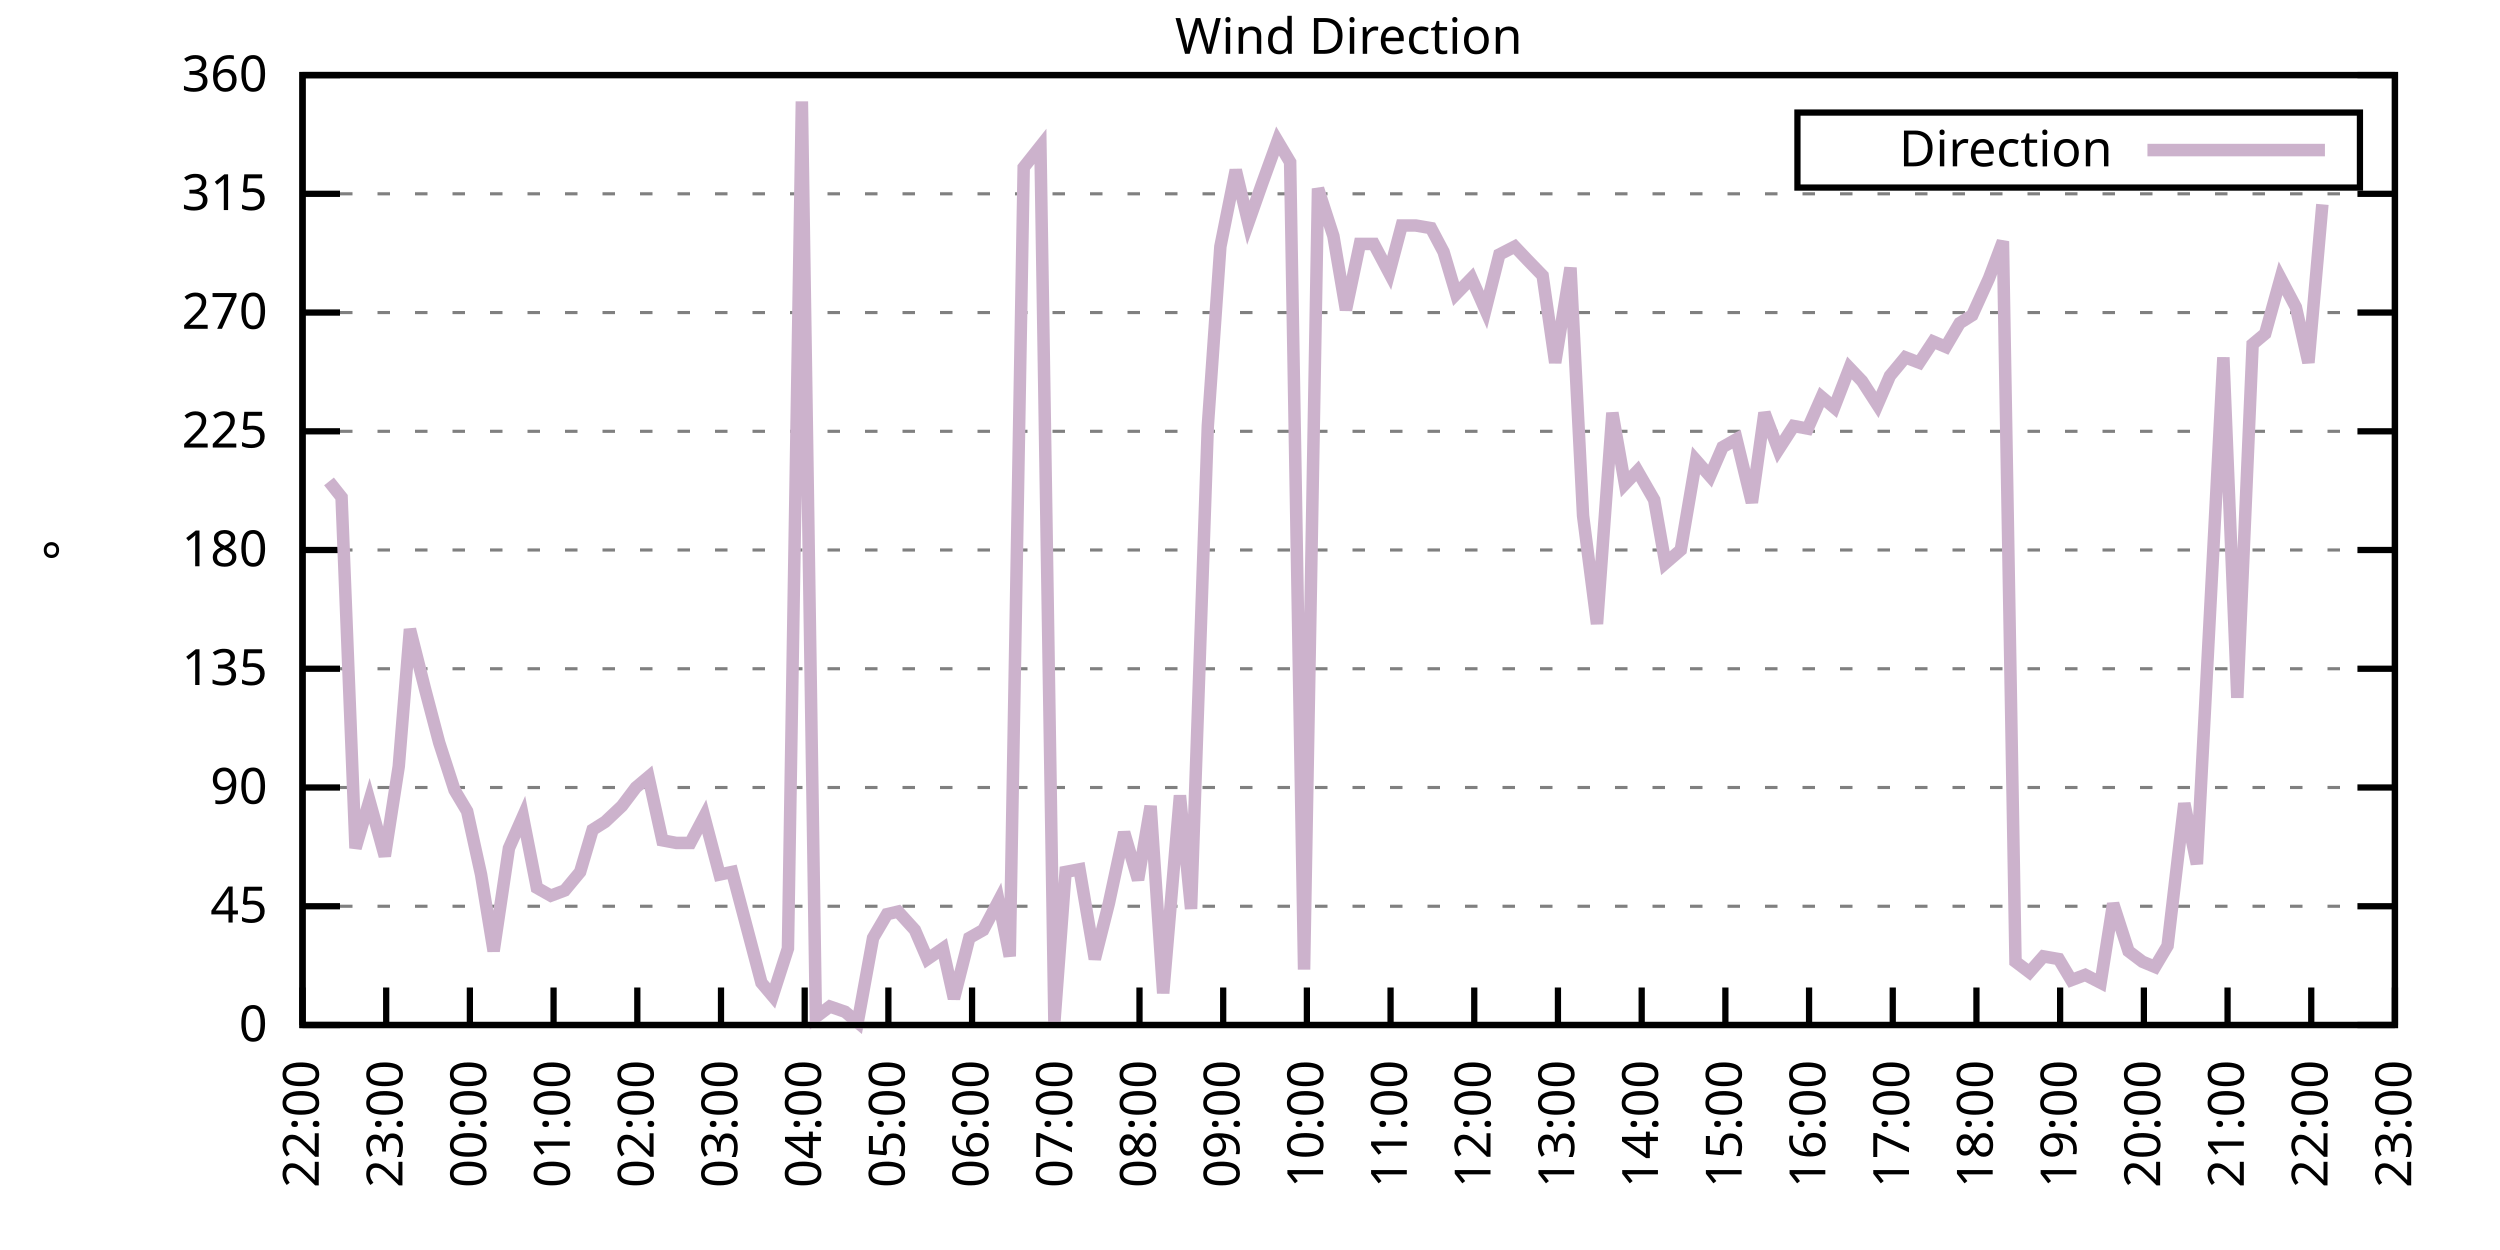
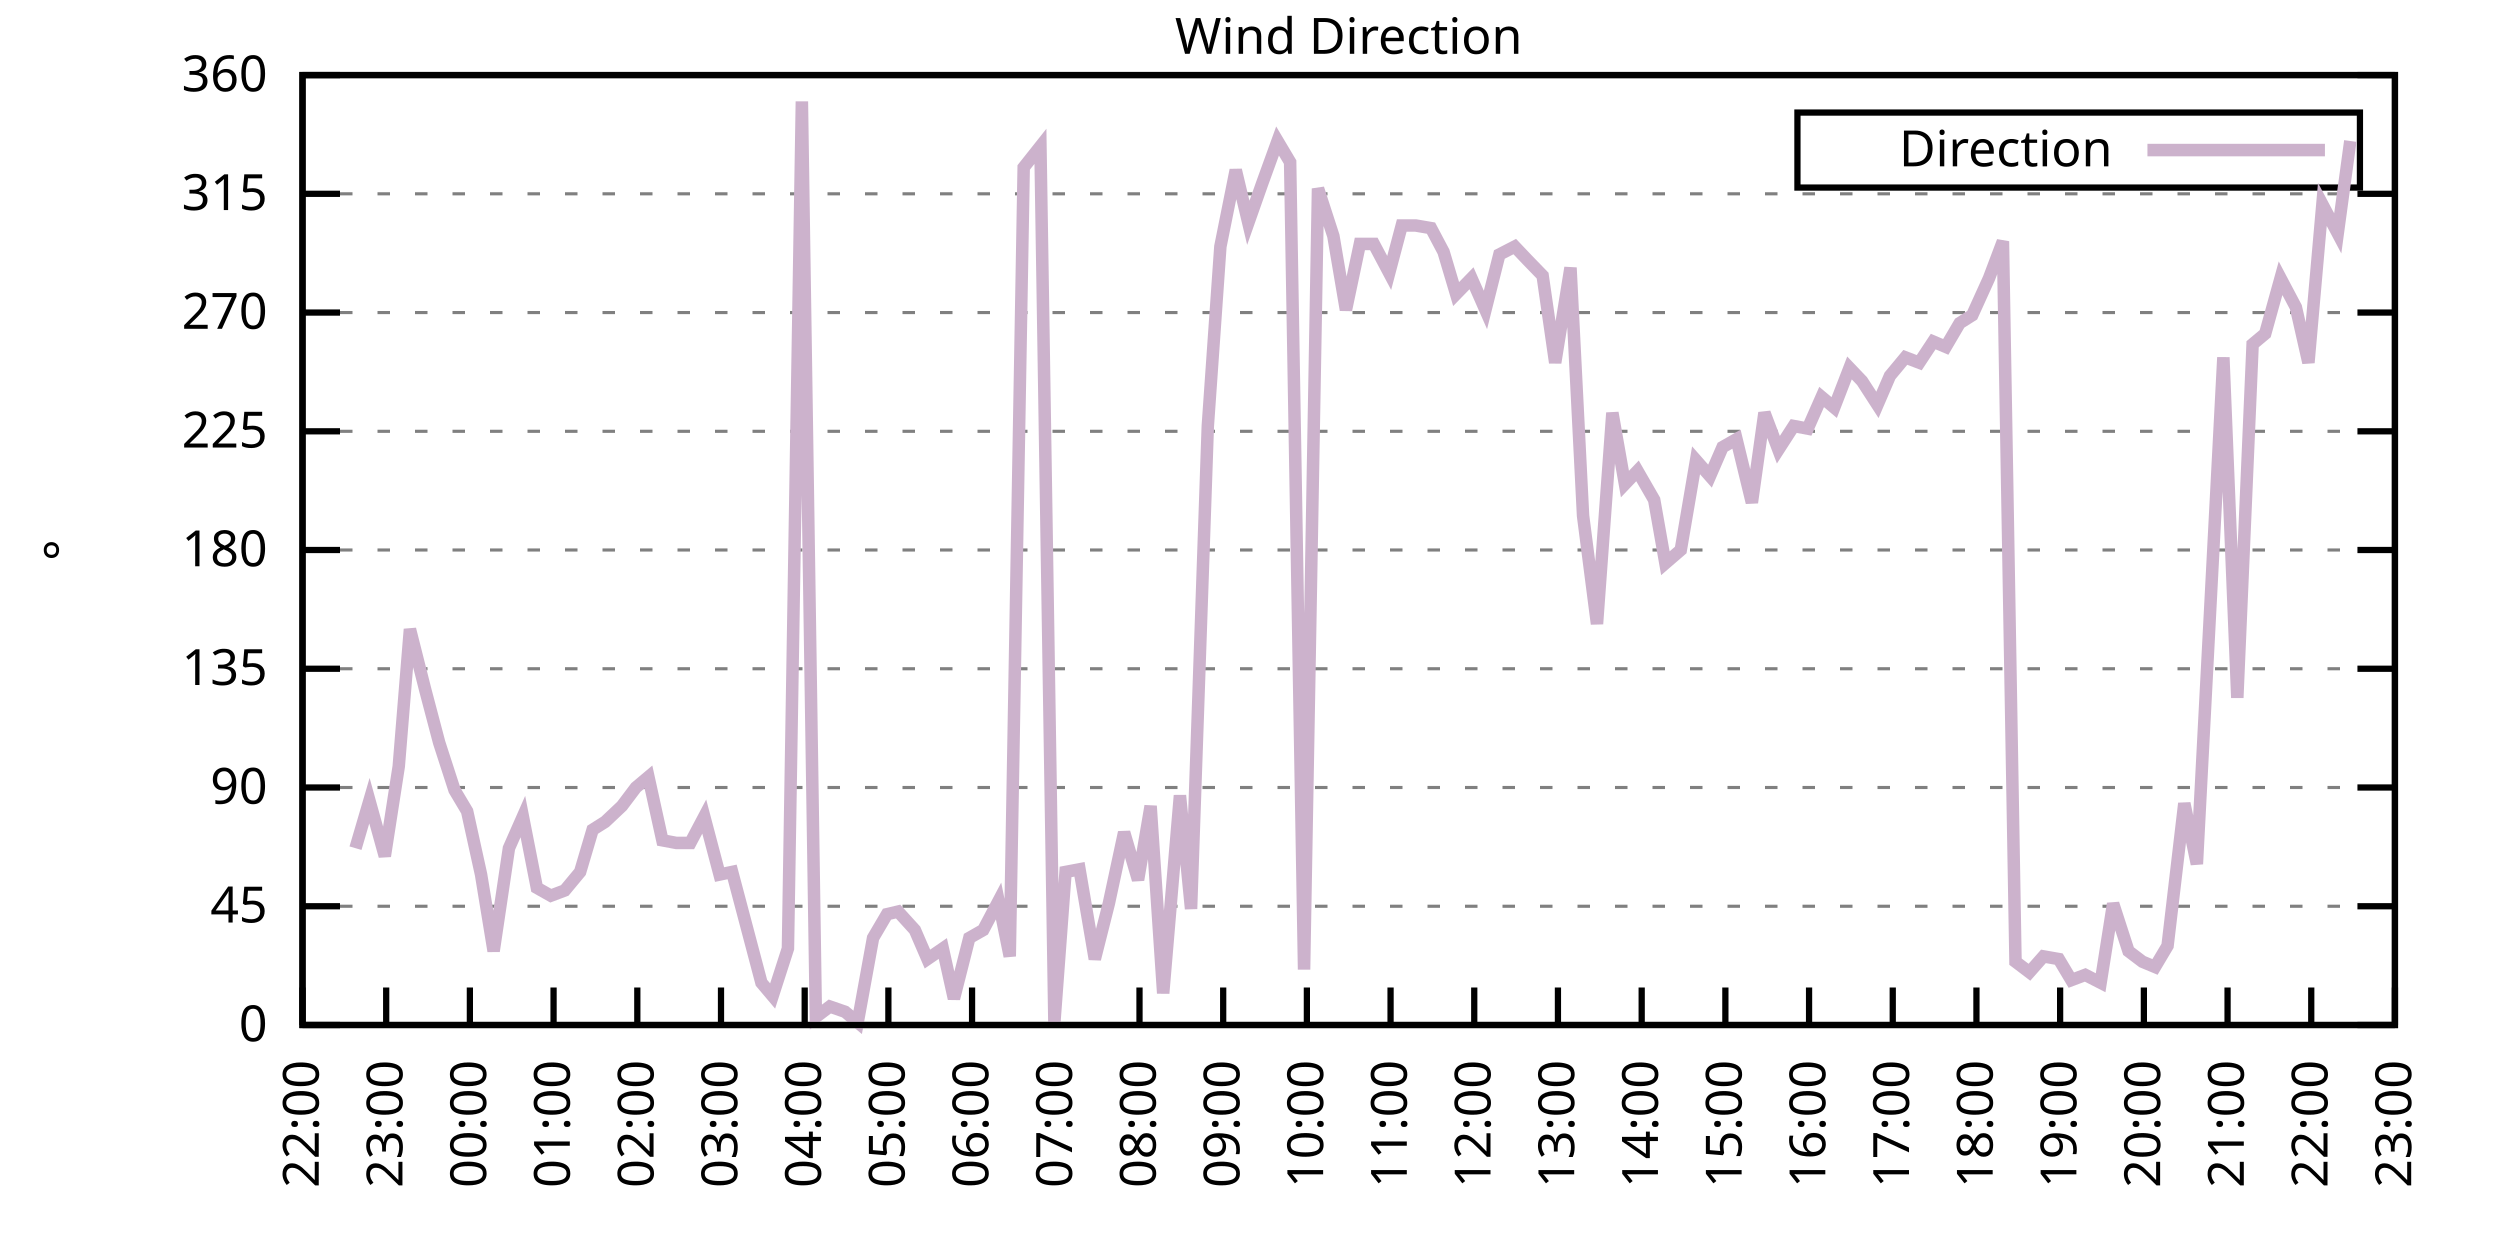
<svg xmlns="http://www.w3.org/2000/svg" xmlns:xlink="http://www.w3.org/1999/xlink" width="400" height="200" viewBox="0 0 400 200">
  <g id="gnuplot_canvas">
    <rect x="0" y="0" width="400" height="200" fill="none" />
    <defs>
      <circle id="gpDot" r="0.5" stroke-width="0.5" stroke="currentColor" />
      <path id="gpPt0" stroke-width="0.333" stroke="currentColor" d="M-1,0 h2 M0,-1 v2" />
      <path id="gpPt1" stroke-width="0.333" stroke="currentColor" d="M-1,-1 L1,1 M1,-1 L-1,1" />
      <path id="gpPt2" stroke-width="0.333" stroke="currentColor" d="M-1,0 L1,0 M0,-1 L0,1 M-1,-1 L1,1 M-1,1 L1,-1" />
      <rect id="gpPt3" stroke-width="0.333" stroke="currentColor" x="-1" y="-1" width="2" height="2" />
      <rect id="gpPt4" stroke-width="0.333" stroke="currentColor" fill="currentColor" x="-1" y="-1" width="2" height="2" />
      <circle id="gpPt5" stroke-width="0.333" stroke="currentColor" cx="0" cy="0" r="1" />
      <use xlink:href="#gpPt5" id="gpPt6" fill="currentColor" stroke="none" />
      <path id="gpPt7" stroke-width="0.333" stroke="currentColor" d="M0,-1.33 L-1.33,0.67 L1.33,0.67 z" />
      <use xlink:href="#gpPt7" id="gpPt8" fill="currentColor" stroke="none" />
      <use xlink:href="#gpPt7" id="gpPt9" stroke="currentColor" transform="rotate(180)" />
      <use xlink:href="#gpPt9" id="gpPt10" fill="currentColor" stroke="none" />
      <use xlink:href="#gpPt3" id="gpPt11" stroke="currentColor" transform="rotate(45)" />
      <use xlink:href="#gpPt11" id="gpPt12" fill="currentColor" stroke="none" />
      <path id="gpPt13" stroke-width="0.333" stroke="currentColor" d="M0,1.330 L1.265,0.411 L0.782,-1.067 L-0.782,-1.076 L-1.265,0.411 z" />
      <use xlink:href="#gpPt13" id="gpPt14" fill="currentColor" stroke="none" />
      <filter id="textbox" filterUnits="objectBoundingBox" x="0" y="0" height="1" width="1">
        <feFlood flood-color="white" flood-opacity="1" result="bgnd" />
        <feComposite in="SourceGraphic" in2="bgnd" operator="atop" />
      </filter>
      <filter id="greybox" filterUnits="objectBoundingBox" x="0" y="0" height="1" width="1">
        <feFlood flood-color="lightgrey" flood-opacity="1" result="grey" />
        <feComposite in="SourceGraphic" in2="grey" operator="atop" />
      </filter>
    </defs>
    <g fill="none" color="white" stroke="currentColor" stroke-width="1.00" stroke-linecap="butt" stroke-linejoin="miter">
</g>
    <g fill="none" color="black" stroke="currentColor" stroke-width="1.00" stroke-linecap="butt" stroke-linejoin="miter">
      <g stroke="none" shape-rendering="crispEdges">
        <polygon fill="rgb(255, 255, 255)" points="48.40,164.00 383.18,164.00 383.18,12.02 48.40,12.02 " />
      </g>
    </g>
    <g fill="none" color="black" stroke="currentColor" stroke-width="1.00" stroke-linecap="butt" stroke-linejoin="miter">
</g>
    <g fill="none" color="black" stroke="black" stroke-width="0.50" stroke-linecap="butt" stroke-linejoin="miter">
</g>
    <g fill="none" color="gray" stroke="currentColor" stroke-width="0.50" stroke-linecap="butt" stroke-linejoin="miter">
      <path stroke="gray" stroke-dasharray="2,4" class="gridline" d="M48.40,164.00 L383.19,164.00  " />
    </g>
    <g fill="none" color="gray" stroke="gray" stroke-width="1.00" stroke-linecap="butt" stroke-linejoin="miter">
</g>
    <g fill="none" color="black" stroke="currentColor" stroke-width="1.00" stroke-linecap="butt" stroke-linejoin="miter">
      <path stroke="black" d="M48.40,164.00 L54.40,164.00 M383.19,164.00 L377.19,164.00  " />
      <g transform="translate(42.80,166.60)" stroke="none" fill="black" font-family="Sans" font-size="8.00" text-anchor="end">
        <text>
          <tspan font-family="Sans"> 0</tspan>
        </text>
      </g>
    </g>
    <g fill="none" color="black" stroke="currentColor" stroke-width="1.00" stroke-linecap="butt" stroke-linejoin="miter">
</g>
    <g fill="none" color="black" stroke="black" stroke-width="0.50" stroke-linecap="butt" stroke-linejoin="miter">
</g>
    <g fill="none" color="gray" stroke="currentColor" stroke-width="0.50" stroke-linecap="butt" stroke-linejoin="miter">
      <path stroke="gray" stroke-dasharray="2,4" class="gridline" d="M48.40,145.00 L383.19,145.00  " />
    </g>
    <g fill="none" color="gray" stroke="gray" stroke-width="1.00" stroke-linecap="butt" stroke-linejoin="miter">
</g>
    <g fill="none" color="black" stroke="currentColor" stroke-width="1.00" stroke-linecap="butt" stroke-linejoin="miter">
      <path stroke="black" d="M48.40,145.00 L54.40,145.00 M383.19,145.00 L377.19,145.00  " />
      <g transform="translate(42.80,147.60)" stroke="none" fill="black" font-family="Sans" font-size="8.00" text-anchor="end">
        <text>
          <tspan font-family="Sans"> 45</tspan>
        </text>
      </g>
    </g>
    <g fill="none" color="black" stroke="currentColor" stroke-width="1.00" stroke-linecap="butt" stroke-linejoin="miter">
</g>
    <g fill="none" color="black" stroke="black" stroke-width="0.50" stroke-linecap="butt" stroke-linejoin="miter">
</g>
    <g fill="none" color="gray" stroke="currentColor" stroke-width="0.50" stroke-linecap="butt" stroke-linejoin="miter">
      <path stroke="gray" stroke-dasharray="2,4" class="gridline" d="M48.40,126.00 L383.19,126.00  " />
    </g>
    <g fill="none" color="gray" stroke="gray" stroke-width="1.00" stroke-linecap="butt" stroke-linejoin="miter">
</g>
    <g fill="none" color="black" stroke="currentColor" stroke-width="1.00" stroke-linecap="butt" stroke-linejoin="miter">
      <path stroke="black" d="M48.40,126.00 L54.40,126.00 M383.19,126.00 L377.19,126.00  " />
      <g transform="translate(42.80,128.60)" stroke="none" fill="black" font-family="Sans" font-size="8.00" text-anchor="end">
        <text>
          <tspan font-family="Sans"> 90</tspan>
        </text>
      </g>
    </g>
    <g fill="none" color="black" stroke="currentColor" stroke-width="1.00" stroke-linecap="butt" stroke-linejoin="miter">
</g>
    <g fill="none" color="black" stroke="black" stroke-width="0.50" stroke-linecap="butt" stroke-linejoin="miter">
</g>
    <g fill="none" color="gray" stroke="currentColor" stroke-width="0.50" stroke-linecap="butt" stroke-linejoin="miter">
      <path stroke="gray" stroke-dasharray="2,4" class="gridline" d="M48.40,107.00 L383.19,107.00  " />
    </g>
    <g fill="none" color="gray" stroke="gray" stroke-width="1.00" stroke-linecap="butt" stroke-linejoin="miter">
</g>
    <g fill="none" color="black" stroke="currentColor" stroke-width="1.00" stroke-linecap="butt" stroke-linejoin="miter">
      <path stroke="black" d="M48.40,107.00 L54.40,107.00 M383.19,107.00 L377.19,107.00  " />
      <g transform="translate(42.80,109.60)" stroke="none" fill="black" font-family="Sans" font-size="8.00" text-anchor="end">
        <text>
          <tspan font-family="Sans"> 135</tspan>
        </text>
      </g>
    </g>
    <g fill="none" color="black" stroke="currentColor" stroke-width="1.00" stroke-linecap="butt" stroke-linejoin="miter">
</g>
    <g fill="none" color="black" stroke="black" stroke-width="0.50" stroke-linecap="butt" stroke-linejoin="miter">
</g>
    <g fill="none" color="gray" stroke="currentColor" stroke-width="0.50" stroke-linecap="butt" stroke-linejoin="miter">
      <path stroke="gray" stroke-dasharray="2,4" class="gridline" d="M48.40,88.00 L383.19,88.00  " />
    </g>
    <g fill="none" color="gray" stroke="gray" stroke-width="1.00" stroke-linecap="butt" stroke-linejoin="miter">
</g>
    <g fill="none" color="black" stroke="currentColor" stroke-width="1.00" stroke-linecap="butt" stroke-linejoin="miter">
      <path stroke="black" d="M48.40,88.00 L54.40,88.00 M383.19,88.00 L377.19,88.00  " />
      <g transform="translate(42.80,90.60)" stroke="none" fill="black" font-family="Sans" font-size="8.00" text-anchor="end">
        <text>
          <tspan font-family="Sans"> 180</tspan>
        </text>
      </g>
    </g>
    <g fill="none" color="black" stroke="currentColor" stroke-width="1.00" stroke-linecap="butt" stroke-linejoin="miter">
</g>
    <g fill="none" color="black" stroke="black" stroke-width="0.50" stroke-linecap="butt" stroke-linejoin="miter">
</g>
    <g fill="none" color="gray" stroke="currentColor" stroke-width="0.50" stroke-linecap="butt" stroke-linejoin="miter">
      <path stroke="gray" stroke-dasharray="2,4" class="gridline" d="M48.40,69.01 L383.19,69.01  " />
    </g>
    <g fill="none" color="gray" stroke="gray" stroke-width="1.00" stroke-linecap="butt" stroke-linejoin="miter">
</g>
    <g fill="none" color="black" stroke="currentColor" stroke-width="1.00" stroke-linecap="butt" stroke-linejoin="miter">
      <path stroke="black" d="M48.40,69.01 L54.40,69.01 M383.19,69.01 L377.19,69.01  " />
      <g transform="translate(42.80,71.61)" stroke="none" fill="black" font-family="Sans" font-size="8.00" text-anchor="end">
        <text>
          <tspan font-family="Sans"> 225</tspan>
        </text>
      </g>
    </g>
    <g fill="none" color="black" stroke="currentColor" stroke-width="1.00" stroke-linecap="butt" stroke-linejoin="miter">
</g>
    <g fill="none" color="black" stroke="black" stroke-width="0.50" stroke-linecap="butt" stroke-linejoin="miter">
</g>
    <g fill="none" color="gray" stroke="currentColor" stroke-width="0.50" stroke-linecap="butt" stroke-linejoin="miter">
      <path stroke="gray" stroke-dasharray="2,4" class="gridline" d="M48.40,50.01 L383.19,50.01  " />
    </g>
    <g fill="none" color="gray" stroke="gray" stroke-width="1.00" stroke-linecap="butt" stroke-linejoin="miter">
</g>
    <g fill="none" color="black" stroke="currentColor" stroke-width="1.00" stroke-linecap="butt" stroke-linejoin="miter">
      <path stroke="black" d="M48.40,50.01 L54.40,50.01 M383.19,50.01 L377.19,50.01  " />
      <g transform="translate(42.80,52.61)" stroke="none" fill="black" font-family="Sans" font-size="8.00" text-anchor="end">
        <text>
          <tspan font-family="Sans"> 270</tspan>
        </text>
      </g>
    </g>
    <g fill="none" color="black" stroke="currentColor" stroke-width="1.00" stroke-linecap="butt" stroke-linejoin="miter">
</g>
    <g fill="none" color="black" stroke="black" stroke-width="0.50" stroke-linecap="butt" stroke-linejoin="miter">
</g>
    <g fill="none" color="gray" stroke="currentColor" stroke-width="0.50" stroke-linecap="butt" stroke-linejoin="miter">
      <path stroke="gray" stroke-dasharray="2,4" class="gridline" d="M48.40,31.01 L383.19,31.01  " />
    </g>
    <g fill="none" color="gray" stroke="gray" stroke-width="1.00" stroke-linecap="butt" stroke-linejoin="miter">
</g>
    <g fill="none" color="black" stroke="currentColor" stroke-width="1.00" stroke-linecap="butt" stroke-linejoin="miter">
      <path stroke="black" d="M48.40,31.01 L54.40,31.01 M383.19,31.01 L377.19,31.01  " />
      <g transform="translate(42.80,33.61)" stroke="none" fill="black" font-family="Sans" font-size="8.00" text-anchor="end">
        <text>
          <tspan font-family="Sans"> 315</tspan>
        </text>
      </g>
    </g>
    <g fill="none" color="black" stroke="currentColor" stroke-width="1.00" stroke-linecap="butt" stroke-linejoin="miter">
</g>
    <g fill="none" color="black" stroke="black" stroke-width="0.50" stroke-linecap="butt" stroke-linejoin="miter">
</g>
    <g fill="none" color="gray" stroke="currentColor" stroke-width="0.50" stroke-linecap="butt" stroke-linejoin="miter">
      <path stroke="gray" stroke-dasharray="2,4" class="gridline" d="M48.40,12.01 L383.19,12.01  " />
    </g>
    <g fill="none" color="gray" stroke="gray" stroke-width="1.00" stroke-linecap="butt" stroke-linejoin="miter">
</g>
    <g fill="none" color="black" stroke="currentColor" stroke-width="1.00" stroke-linecap="butt" stroke-linejoin="miter">
      <path stroke="black" d="M48.40,12.01 L54.40,12.01 M383.19,12.01 L377.19,12.01  " />
      <g transform="translate(42.80,14.61)" stroke="none" fill="black" font-family="Sans" font-size="8.00" text-anchor="end">
        <text>
          <tspan font-family="Sans"> 360</tspan>
        </text>
      </g>
    </g>
    <g fill="none" color="black" stroke="currentColor" stroke-width="1.00" stroke-linecap="butt" stroke-linejoin="miter">
      <path stroke="black" d="M48.40,164.00 L48.40,158.00  " />
      <g transform="translate(51.00,169.60) rotate(270.00)" stroke="none" fill="black" font-family="Sans" font-size="8.00" text-anchor="end">
        <text>
          <tspan font-family="Sans">22:00</tspan>
        </text>
      </g>
    </g>
    <g fill="none" color="black" stroke="currentColor" stroke-width="1.00" stroke-linecap="butt" stroke-linejoin="miter">
      <path stroke="black" d="M61.79,164.00 L61.79,158.00  " />
      <g transform="translate(64.39,169.60) rotate(270.00)" stroke="none" fill="black" font-family="Sans" font-size="8.00" text-anchor="end">
        <text>
          <tspan font-family="Sans">23:00</tspan>
        </text>
      </g>
    </g>
    <g fill="none" color="black" stroke="currentColor" stroke-width="1.00" stroke-linecap="butt" stroke-linejoin="miter">
      <path stroke="black" d="M75.18,164.00 L75.18,158.00  " />
      <g transform="translate(77.78,169.60) rotate(270.00)" stroke="none" fill="black" font-family="Sans" font-size="8.00" text-anchor="end">
        <text>
          <tspan font-family="Sans">00:00</tspan>
        </text>
      </g>
    </g>
    <g fill="none" color="black" stroke="currentColor" stroke-width="1.00" stroke-linecap="butt" stroke-linejoin="miter">
      <path stroke="black" d="M88.57,164.00 L88.57,158.00  " />
      <g transform="translate(91.17,169.60) rotate(270.00)" stroke="none" fill="black" font-family="Sans" font-size="8.00" text-anchor="end">
        <text>
          <tspan font-family="Sans">01:00</tspan>
        </text>
      </g>
    </g>
    <g fill="none" color="black" stroke="currentColor" stroke-width="1.00" stroke-linecap="butt" stroke-linejoin="miter">
      <path stroke="black" d="M101.97,164.00 L101.97,158.00  " />
      <g transform="translate(104.57,169.60) rotate(270.00)" stroke="none" fill="black" font-family="Sans" font-size="8.00" text-anchor="end">
        <text>
          <tspan font-family="Sans">02:00</tspan>
        </text>
      </g>
    </g>
    <g fill="none" color="black" stroke="currentColor" stroke-width="1.00" stroke-linecap="butt" stroke-linejoin="miter">
      <path stroke="black" d="M115.36,164.00 L115.36,158.00  " />
      <g transform="translate(117.96,169.60) rotate(270.00)" stroke="none" fill="black" font-family="Sans" font-size="8.00" text-anchor="end">
        <text>
          <tspan font-family="Sans">03:00</tspan>
        </text>
      </g>
    </g>
    <g fill="none" color="black" stroke="currentColor" stroke-width="1.00" stroke-linecap="butt" stroke-linejoin="miter">
      <path stroke="black" d="M128.75,164.00 L128.75,158.00  " />
      <g transform="translate(131.35,169.60) rotate(270.00)" stroke="none" fill="black" font-family="Sans" font-size="8.00" text-anchor="end">
        <text>
          <tspan font-family="Sans">04:00</tspan>
        </text>
      </g>
    </g>
    <g fill="none" color="black" stroke="currentColor" stroke-width="1.00" stroke-linecap="butt" stroke-linejoin="miter">
      <path stroke="black" d="M142.14,164.00 L142.14,158.00  " />
      <g transform="translate(144.74,169.60) rotate(270.00)" stroke="none" fill="black" font-family="Sans" font-size="8.00" text-anchor="end">
        <text>
          <tspan font-family="Sans">05:00</tspan>
        </text>
      </g>
    </g>
    <g fill="none" color="black" stroke="currentColor" stroke-width="1.00" stroke-linecap="butt" stroke-linejoin="miter">
      <path stroke="black" d="M155.53,164.00 L155.53,158.00  " />
      <g transform="translate(158.13,169.60) rotate(270.00)" stroke="none" fill="black" font-family="Sans" font-size="8.00" text-anchor="end">
        <text>
          <tspan font-family="Sans">06:00</tspan>
        </text>
      </g>
    </g>
    <g fill="none" color="black" stroke="currentColor" stroke-width="1.00" stroke-linecap="butt" stroke-linejoin="miter">
      <path stroke="black" d="M168.92,164.00 L168.92,158.00  " />
      <g transform="translate(171.52,169.60) rotate(270.00)" stroke="none" fill="black" font-family="Sans" font-size="8.00" text-anchor="end">
        <text>
          <tspan font-family="Sans">07:00</tspan>
        </text>
      </g>
    </g>
    <g fill="none" color="black" stroke="currentColor" stroke-width="1.00" stroke-linecap="butt" stroke-linejoin="miter">
      <path stroke="black" d="M182.32,164.00 L182.32,158.00  " />
      <g transform="translate(184.92,169.60) rotate(270.00)" stroke="none" fill="black" font-family="Sans" font-size="8.00" text-anchor="end">
        <text>
          <tspan font-family="Sans">08:00</tspan>
        </text>
      </g>
    </g>
    <g fill="none" color="black" stroke="currentColor" stroke-width="1.00" stroke-linecap="butt" stroke-linejoin="miter">
      <path stroke="black" d="M195.71,164.00 L195.71,158.00  " />
      <g transform="translate(198.31,169.60) rotate(270.00)" stroke="none" fill="black" font-family="Sans" font-size="8.00" text-anchor="end">
        <text>
          <tspan font-family="Sans">09:00</tspan>
        </text>
      </g>
    </g>
    <g fill="none" color="black" stroke="currentColor" stroke-width="1.00" stroke-linecap="butt" stroke-linejoin="miter">
      <path stroke="black" d="M209.10,164.00 L209.10,158.00  " />
      <g transform="translate(211.70,169.60) rotate(270.00)" stroke="none" fill="black" font-family="Sans" font-size="8.00" text-anchor="end">
        <text>
          <tspan font-family="Sans">10:00</tspan>
        </text>
      </g>
    </g>
    <g fill="none" color="black" stroke="currentColor" stroke-width="1.00" stroke-linecap="butt" stroke-linejoin="miter">
      <path stroke="black" d="M222.49,164.00 L222.49,158.00  " />
      <g transform="translate(225.09,169.60) rotate(270.00)" stroke="none" fill="black" font-family="Sans" font-size="8.00" text-anchor="end">
        <text>
          <tspan font-family="Sans">11:00</tspan>
        </text>
      </g>
    </g>
    <g fill="none" color="black" stroke="currentColor" stroke-width="1.00" stroke-linecap="butt" stroke-linejoin="miter">
      <path stroke="black" d="M235.88,164.00 L235.88,158.00  " />
      <g transform="translate(238.48,169.60) rotate(270.00)" stroke="none" fill="black" font-family="Sans" font-size="8.00" text-anchor="end">
        <text>
          <tspan font-family="Sans">12:00</tspan>
        </text>
      </g>
    </g>
    <g fill="none" color="black" stroke="currentColor" stroke-width="1.00" stroke-linecap="butt" stroke-linejoin="miter">
      <path stroke="black" d="M249.27,164.00 L249.27,158.00  " />
      <g transform="translate(251.87,169.60) rotate(270.00)" stroke="none" fill="black" font-family="Sans" font-size="8.00" text-anchor="end">
        <text>
          <tspan font-family="Sans">13:00</tspan>
        </text>
      </g>
    </g>
    <g fill="none" color="black" stroke="currentColor" stroke-width="1.00" stroke-linecap="butt" stroke-linejoin="miter">
      <path stroke="black" d="M262.67,164.00 L262.67,158.00  " />
      <g transform="translate(265.27,169.60) rotate(270.00)" stroke="none" fill="black" font-family="Sans" font-size="8.00" text-anchor="end">
        <text>
          <tspan font-family="Sans">14:00</tspan>
        </text>
      </g>
    </g>
    <g fill="none" color="black" stroke="currentColor" stroke-width="1.00" stroke-linecap="butt" stroke-linejoin="miter">
      <path stroke="black" d="M276.06,164.00 L276.06,158.00  " />
      <g transform="translate(278.66,169.60) rotate(270.00)" stroke="none" fill="black" font-family="Sans" font-size="8.00" text-anchor="end">
        <text>
          <tspan font-family="Sans">15:00</tspan>
        </text>
      </g>
    </g>
    <g fill="none" color="black" stroke="currentColor" stroke-width="1.00" stroke-linecap="butt" stroke-linejoin="miter">
      <path stroke="black" d="M289.45,164.00 L289.45,158.00  " />
      <g transform="translate(292.05,169.60) rotate(270.00)" stroke="none" fill="black" font-family="Sans" font-size="8.00" text-anchor="end">
        <text>
          <tspan font-family="Sans">16:00</tspan>
        </text>
      </g>
    </g>
    <g fill="none" color="black" stroke="currentColor" stroke-width="1.00" stroke-linecap="butt" stroke-linejoin="miter">
      <path stroke="black" d="M302.84,164.00 L302.84,158.00  " />
      <g transform="translate(305.44,169.60) rotate(270.00)" stroke="none" fill="black" font-family="Sans" font-size="8.00" text-anchor="end">
        <text>
          <tspan font-family="Sans">17:00</tspan>
        </text>
      </g>
    </g>
    <g fill="none" color="black" stroke="currentColor" stroke-width="1.00" stroke-linecap="butt" stroke-linejoin="miter">
      <path stroke="black" d="M316.23,164.00 L316.23,158.00  " />
      <g transform="translate(318.83,169.60) rotate(270.00)" stroke="none" fill="black" font-family="Sans" font-size="8.00" text-anchor="end">
        <text>
          <tspan font-family="Sans">18:00</tspan>
        </text>
      </g>
    </g>
    <g fill="none" color="black" stroke="currentColor" stroke-width="1.00" stroke-linecap="butt" stroke-linejoin="miter">
      <path stroke="black" d="M329.62,164.00 L329.62,158.00  " />
      <g transform="translate(332.22,169.60) rotate(270.00)" stroke="none" fill="black" font-family="Sans" font-size="8.00" text-anchor="end">
        <text>
          <tspan font-family="Sans">19:00</tspan>
        </text>
      </g>
    </g>
    <g fill="none" color="black" stroke="currentColor" stroke-width="1.00" stroke-linecap="butt" stroke-linejoin="miter">
      <path stroke="black" d="M343.02,164.00 L343.02,158.00  " />
      <g transform="translate(345.62,169.60) rotate(270.00)" stroke="none" fill="black" font-family="Sans" font-size="8.00" text-anchor="end">
        <text>
          <tspan font-family="Sans">20:00</tspan>
        </text>
      </g>
    </g>
    <g fill="none" color="black" stroke="currentColor" stroke-width="1.00" stroke-linecap="butt" stroke-linejoin="miter">
      <path stroke="black" d="M356.41,164.00 L356.41,158.00  " />
      <g transform="translate(359.01,169.60) rotate(270.00)" stroke="none" fill="black" font-family="Sans" font-size="8.00" text-anchor="end">
        <text>
          <tspan font-family="Sans">21:00</tspan>
        </text>
      </g>
    </g>
    <g fill="none" color="black" stroke="currentColor" stroke-width="1.00" stroke-linecap="butt" stroke-linejoin="miter">
      <path stroke="black" d="M369.80,164.00 L369.80,158.00  " />
      <g transform="translate(372.40,169.60) rotate(270.00)" stroke="none" fill="black" font-family="Sans" font-size="8.00" text-anchor="end">
        <text>
          <tspan font-family="Sans">22:00</tspan>
        </text>
      </g>
    </g>
    <g fill="none" color="black" stroke="currentColor" stroke-width="1.00" stroke-linecap="butt" stroke-linejoin="miter">
      <path stroke="black" d="M383.19,164.00 L383.19,158.00  " />
      <g transform="translate(385.79,169.60) rotate(270.00)" stroke="none" fill="black" font-family="Sans" font-size="8.00" text-anchor="end">
        <text>
          <tspan font-family="Sans">23:00</tspan>
        </text>
      </g>
    </g>
    <g fill="none" color="black" stroke="currentColor" stroke-width="1.00" stroke-linecap="butt" stroke-linejoin="miter">
</g>
    <g fill="none" color="black" stroke="currentColor" stroke-width="1.00" stroke-linecap="butt" stroke-linejoin="miter">
      <path stroke="black" d="M48.40,12.01 L48.40,164.00 L383.19,164.00 L383.19,12.01 L48.40,12.01 Z  " />
    </g>
    <g fill="none" color="black" stroke="currentColor" stroke-width="1.00" stroke-linecap="butt" stroke-linejoin="miter">
</g>
    <g fill="none" color="black" stroke="currentColor" stroke-width="1.00" stroke-linecap="butt" stroke-linejoin="miter">
      <path stroke="black" d="M287.59,30.01 L287.59,18.01 L377.59,18.01 L377.59,30.01 L287.59,30.01 Z  " />
    </g>
    <g id="Wind_direction_plot_1">
      <g fill="none" color="white" stroke="black" stroke-width="2.00" stroke-linecap="butt" stroke-linejoin="miter">
</g>
      <g fill="none" color="black" stroke="currentColor" stroke-width="2.00" stroke-linecap="butt" stroke-linejoin="miter">
        <g transform="translate(337.99,26.61)" stroke="none" fill="black" font-family="Sans" font-size="8.00" text-anchor="end">
          <text>
            <tspan font-family="Sans">Direction</tspan>
          </text>
        </g>
      </g>
      <g fill="none" color="black" stroke="currentColor" stroke-width="2.00" stroke-linecap="butt" stroke-linejoin="miter">
-         <path stroke="rgb(204, 178, 204)" d="M343.59,24.01 L371.99,24.01 M52.64,77.03 L54.65,79.56 L56.88,135.71 L59.11,128.11 L61.57,136.98 L63.80,122.62   L65.59,100.67 L68.04,110.38 L70.27,118.83 L72.73,126.42 L74.74,129.80 L76.97,139.93 L78.98,152.18 L81.43,135.71   L83.66,130.65 L85.90,142.05 L88.13,143.31 L90.36,142.47 L92.82,139.51 L94.82,132.76 L96.83,131.49 L99.51,128.96   L101.74,126.00 L103.75,124.31 L105.98,134.45 L108.22,134.87 L110.45,134.87 L112.68,130.65 L115.13,139.93 L117.14,139.51   L119.60,148.80 L121.83,157.24 L123.62,159.36 L126.07,151.76 L128.30,16.23 L130.54,162.73 L132.77,161.04 L135.22,161.89   L137.23,163.58 L139.69,150.07 L141.92,146.27 L143.70,145.85 L146.38,148.80 L148.39,153.45 L150.85,151.76 L152.63,159.78   L155.09,150.07 L157.32,148.80 L159.77,144.16 L161.56,153.02 L163.79,26.79 L166.47,23.41 L168.70,163.58 L170.49,139.51   L172.72,139.09 L175.17,153.45 L177.41,144.58 L179.86,133.18 L182.09,140.78 L184.10,128.96 L186.11,158.93 L188.79,127.27   L190.57,145.42 L193.25,68.16 L195.26,39.45 L197.72,27.21 L199.73,35.65 L201.96,29.32 L204.41,22.56 L206.42,25.94   L208.65,155.13 L210.88,30.16 L213.34,37.76 L215.35,49.59 L217.58,39.03 L219.81,39.03 L222.27,43.67 L224.28,36.08   L226.51,36.08 L228.96,36.50 L230.97,40.30 L232.98,47.05 L235.44,44.52 L237.67,49.59 L239.90,40.72 L242.36,39.45   L244.36,41.56 L246.82,44.10 L248.83,58.03 L251.28,42.83 L253.29,82.52 L255.52,99.83 L257.98,66.05 L259.99,77.45   L262.00,75.34 L264.67,79.98 L266.46,90.12 L268.92,88.00 L271.37,73.65 L273.60,76.18 L275.61,71.54 L277.84,70.27   L280.30,80.41 L282.31,66.05 L284.54,71.96 L286.99,68.16 L289.23,68.58 L291.46,63.52 L293.47,65.21 L295.92,58.87   L297.93,60.98 L300.39,64.78 L302.39,60.14 L304.85,57.18 L307.08,58.03 L309.31,54.65 L311.32,55.50 L313.55,51.70   L315.56,50.43 L318.24,44.52 L320.47,38.61 L322.48,153.87 L324.71,155.56 L326.95,153.02 L329.40,153.45 L331.41,156.82   L333.64,155.98 L336.10,157.24 L338.10,144.58 L340.56,152.18 L342.79,153.87 L344.80,154.71 L346.81,151.33 L349.49,128.54   L351.50,138.25 L355.74,57.18 L357.97,111.65 L360.42,55.07 L362.43,53.39 L364.89,44.52 L367.34,49.16 L369.35,58.03   L371.58,32.70  " />
+         <path stroke="rgb(204, 178, 204)" d="M343.59,24.01 L371.99,24.01 M56.88,135.71 L59.11,128.11 L61.57,136.98 L63.80,122.62 L65.59,100.67 L68.04,110.38   L70.27,118.83 L72.73,126.42 L74.74,129.80 L76.97,139.93 L78.98,152.18 L81.43,135.71 L83.66,130.65 L85.90,142.05   L88.13,143.31 L90.36,142.47 L92.82,139.51 L94.82,132.76 L96.83,131.49 L99.51,128.96 L101.74,126.00 L103.75,124.31   L105.98,134.45 L108.22,134.87 L110.45,134.87 L112.68,130.65 L115.13,139.93 L117.14,139.51 L119.60,148.80 L121.83,157.24   L123.62,159.36 L126.07,151.76 L128.30,16.23 L130.54,162.73 L132.77,161.04 L135.22,161.89 L137.23,163.58 L139.69,150.07   L141.92,146.27 L143.70,145.85 L146.38,148.80 L148.39,153.45 L150.85,151.76 L152.63,159.78 L155.09,150.07 L157.32,148.80   L159.77,144.16 L161.56,153.02 L163.79,26.79 L166.47,23.41 L168.70,163.58 L170.49,139.51 L172.72,139.09 L175.17,153.45   L177.41,144.58 L179.86,133.18 L182.09,140.78 L184.10,128.96 L186.11,158.93 L188.79,127.27 L190.57,145.42 L193.25,68.16   L195.26,39.45 L197.72,27.21 L199.73,35.65 L201.96,29.32 L204.41,22.56 L206.42,25.94 L208.65,155.13 L210.88,30.16   L213.34,37.76 L215.35,49.59 L217.58,39.03 L219.81,39.03 L222.27,43.67 L224.28,36.08 L226.51,36.08 L228.96,36.50   L230.97,40.30 L232.98,47.05 L235.44,44.52 L237.67,49.59 L239.90,40.72 L242.36,39.45 L244.36,41.56 L246.82,44.10   L248.83,58.03 L251.28,42.83 L253.29,82.52 L255.52,99.83 L257.98,66.05 L259.99,77.45 L262.00,75.34 L264.67,79.98   L266.46,90.12 L268.92,88.00 L271.37,73.65 L273.60,76.18 L275.61,71.54 L277.84,70.27 L280.30,80.41 L282.31,66.05   L284.54,71.96 L286.99,68.16 L289.23,68.58 L291.46,63.52 L293.47,65.21 L295.92,58.87 L297.93,60.98 L300.39,64.78   L302.39,60.14 L304.85,57.18 L307.08,58.03 L309.31,54.65 L311.32,55.50 L313.55,51.70 L315.56,50.43 L318.24,44.52   L320.47,38.61 L322.48,153.87 L324.71,155.56 L326.95,153.02 L329.40,153.45 L331.41,156.82 L333.64,155.98 L336.10,157.24   L338.10,144.58 L340.56,152.18 L342.79,153.87 L344.80,154.71 L346.81,151.33 L349.49,128.54 L351.50,138.25 L355.74,57.18   L357.97,111.65 L360.42,55.07 L362.43,53.39 L364.89,44.52 L367.34,49.16 L369.35,58.03 L371.58,32.70 L374.04,37.34   L376.05,22.56  " />
      </g>
    </g>
    <g fill="none" color="black" stroke="currentColor" stroke-width="2.00" stroke-linecap="butt" stroke-linejoin="miter">
</g>
    <g fill="none" color="black" stroke="black" stroke-width="1.00" stroke-linecap="butt" stroke-linejoin="miter">
</g>
    <g fill="none" color="black" stroke="currentColor" stroke-width="1.00" stroke-linecap="butt" stroke-linejoin="miter">
      <path stroke="black" d="M48.40,12.01 L48.40,164.00 L383.19,164.00 L383.19,12.01 L48.40,12.01 Z  " />
      <g transform="translate(12.80,88.01) rotate(270.00)" stroke="none" fill="black" font-family="Sans" font-size="8.00" text-anchor="middle">
        <text>
          <tspan font-family="Sans">°</tspan>
        </text>
      </g>
    </g>
    <g fill="none" color="black" stroke="currentColor" stroke-width="1.00" stroke-linecap="butt" stroke-linejoin="miter">
</g>
    <g fill="none" color="black" stroke="currentColor" stroke-width="1.00" stroke-linecap="butt" stroke-linejoin="miter">
      <g transform="translate(215.79,8.61)" stroke="none" fill="black" font-family="Sans" font-size="8.00" text-anchor="middle">
        <text>
          <tspan font-family="Sans">Wind Direction</tspan>
        </text>
      </g>
    </g>
    <g fill="none" color="black" stroke="currentColor" stroke-width="1.00" stroke-linecap="butt" stroke-linejoin="miter">
</g>
  </g>
</svg>
